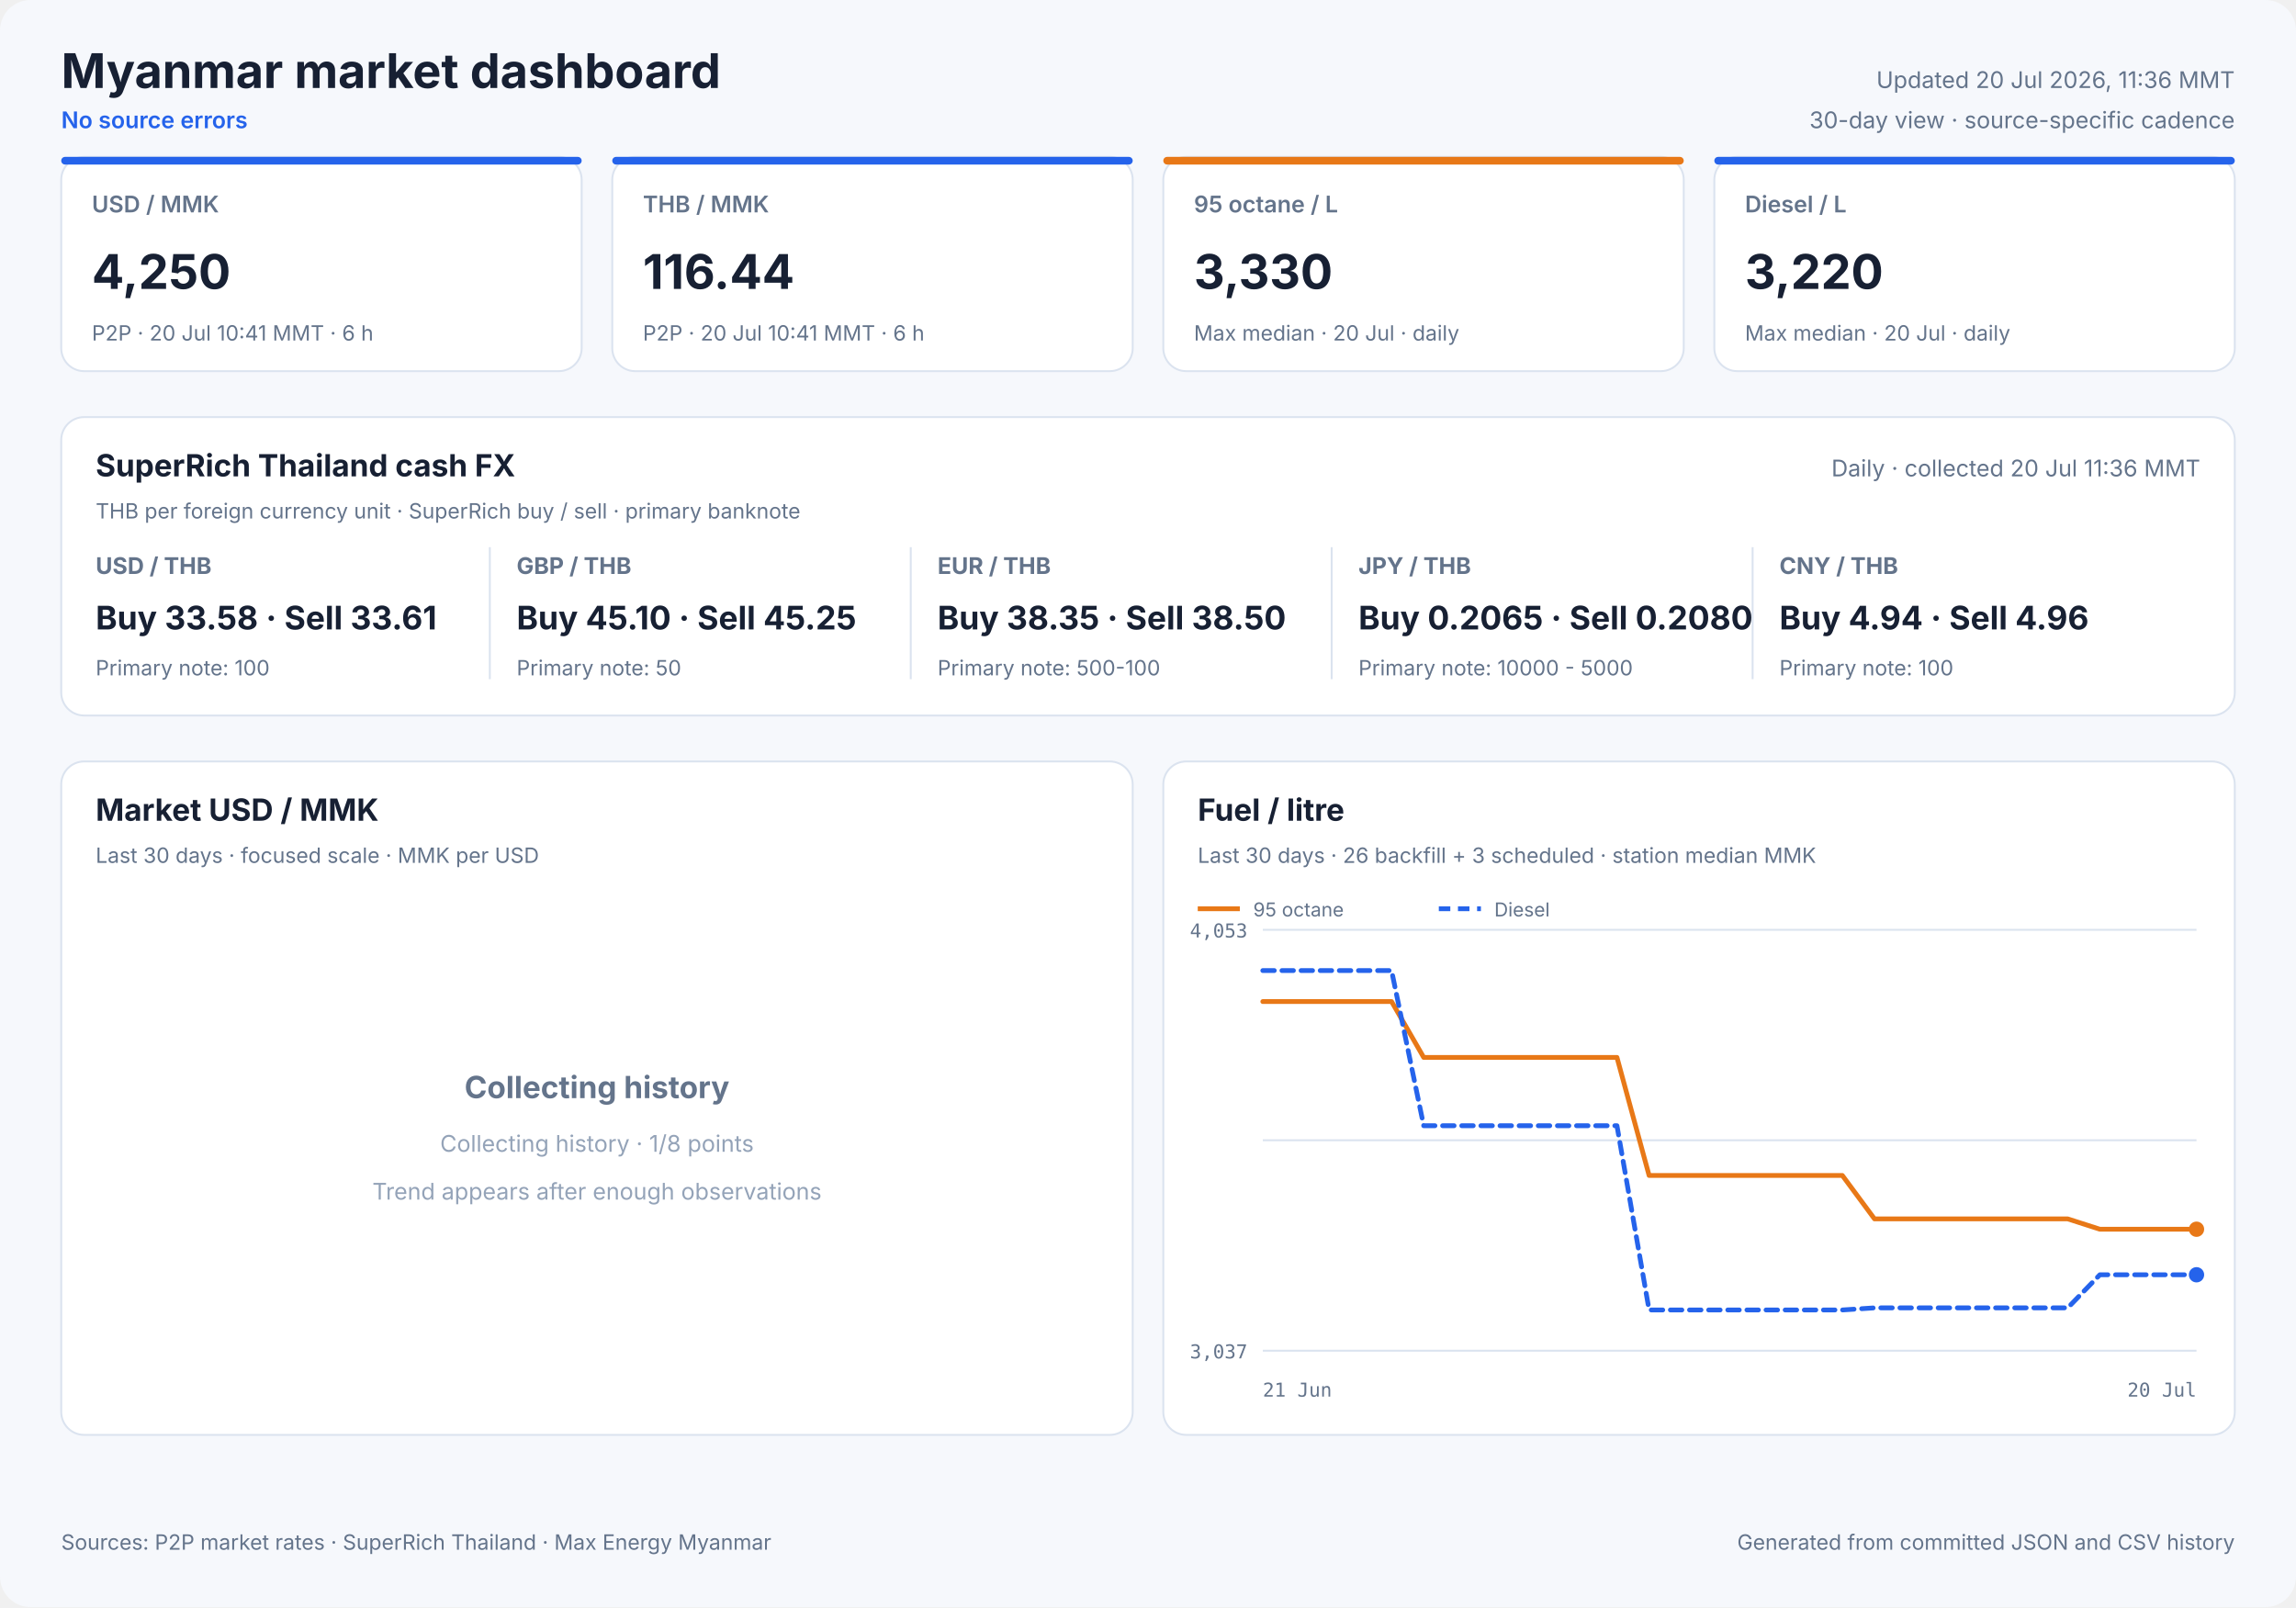
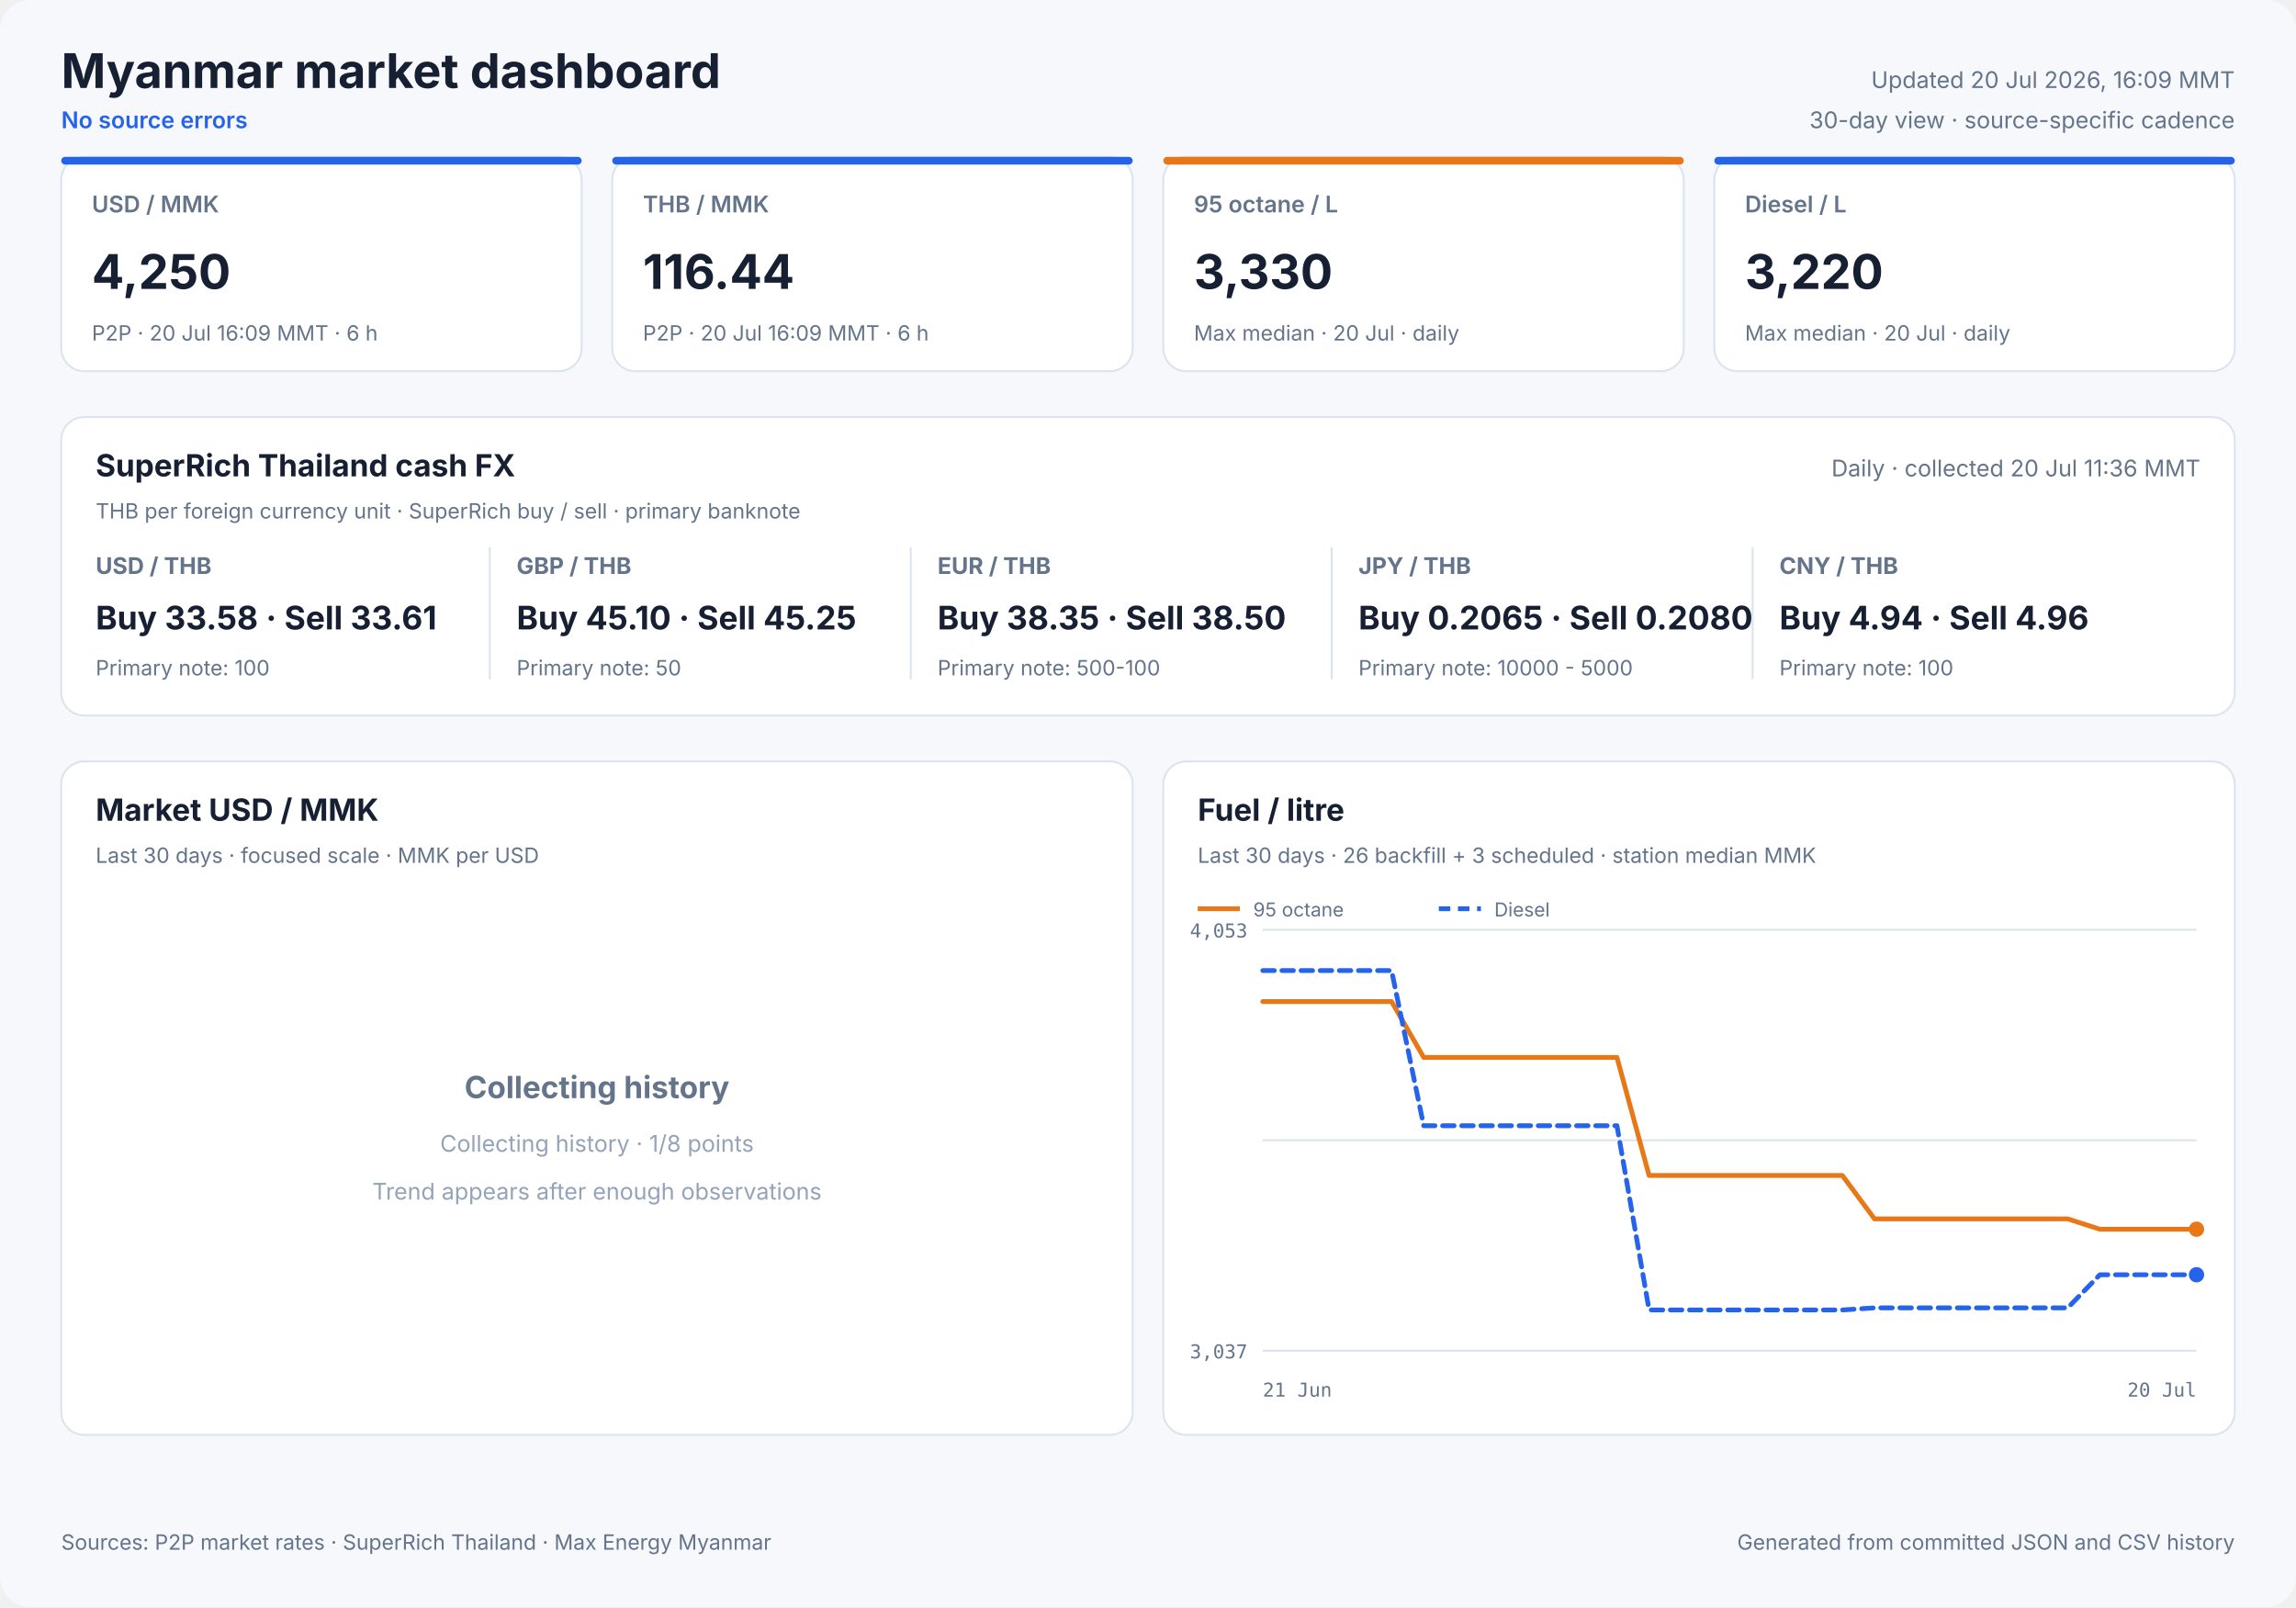
<svg xmlns="http://www.w3.org/2000/svg" width="1200" height="840" viewBox="0 0 1200 840" role="img">
  <style>
            text { font-family: Inter, ui-sans-serif, system-ui, -apple-system, sans-serif; fill: #172033; }
            .panel { fill: #ffffff; stroke: #dbe3ef; stroke-width: 1; }
            .title { font-size: 25px; font-weight: 700; }
            .freshness { font-size: 12px; fill: #64748b; }
            .status { font-size: 12px; fill: #2563eb; font-weight: 600; }
            .card-label { font-size: 12px; fill: #64748b; font-weight: 600; }
            .card-value { font-size: 25px; font-weight: 700; }
            .card-note { font-size: 11px; fill: #64748b; }
            .cash-pair { font-size: 12px; fill: #64748b; font-weight: 650; }
            .cash-value { font-size: 17px; font-weight: 700; }
            .cash-note { font-size: 11px; fill: #64748b; }
            .panel-title { font-size: 16px; font-weight: 700; }
            .panel-subtitle { font-size: 11px; fill: #64748b; }
            .empty-title { font-size: 16px; font-weight: 650; fill: #64748b; }
            .empty-note { font-size: 12px; fill: #94a3b8; }
            .axis { font-size: 10px; fill: #64748b; font-family: ui-monospace, SFMono-Regular, monospace; }
            .legend { font-size: 10px; fill: #64748b; }
            .grid { stroke: #dbe3ef; stroke-width: 1; }
            .footer { font-size: 11px; fill: #64748b; }
        </style>
  <rect width="1200" height="840" rx="16" fill="#f6f8fc" />
  <text x="32" y="46" class="title" text-anchor="start">Myanmar market dashboard</text>
  <text x="32" y="67" class="status" text-anchor="start">No source errors</text>
-   <text x="1168" y="46" class="freshness" text-anchor="end">Updated 20 Jul 2026, 11:36 MMT</text>
+   <text x="1168" y="46" class="freshness" text-anchor="end">Updated 20 Jul 2026, 16:09 MMT</text>
  <text x="1168" y="67" class="freshness" text-anchor="end">30-day view · source-specific cadence</text>
  <rect x="32" y="82" width="272" height="112" rx="12" class="panel" />
  <rect x="32" y="82" width="272" height="4" rx="2" fill="#2563eb" />
  <text x="48" y="111" class="card-label" text-anchor="start">USD / MMK</text>
  <text x="48" y="151" class="card-value" text-anchor="start">4,250</text>
-   <text x="48" y="178" class="card-note" text-anchor="start">P2P · 20 Jul 10:41 MMT · 6 h</text>
+   <text x="48" y="178" class="card-note" text-anchor="start">P2P · 20 Jul 16:09 MMT · 6 h</text>
  <rect x="320" y="82" width="272" height="112" rx="12" class="panel" />
  <rect x="320" y="82" width="272" height="4" rx="2" fill="#2563eb" />
  <text x="336" y="111" class="card-label" text-anchor="start">THB / MMK</text>
  <text x="336" y="151" class="card-value" text-anchor="start">116.44</text>
-   <text x="336" y="178" class="card-note" text-anchor="start">P2P · 20 Jul 10:41 MMT · 6 h</text>
+   <text x="336" y="178" class="card-note" text-anchor="start">P2P · 20 Jul 16:09 MMT · 6 h</text>
  <rect x="608" y="82" width="272" height="112" rx="12" class="panel" />
  <rect x="608" y="82" width="272" height="4" rx="2" fill="#e87817" />
  <text x="624" y="111" class="card-label" text-anchor="start">95 octane / L</text>
  <text x="624" y="151" class="card-value" text-anchor="start">3,330</text>
  <text x="624" y="178" class="card-note" text-anchor="start">Max median · 20 Jul · daily</text>
  <rect x="896" y="82" width="272" height="112" rx="12" class="panel" />
  <rect x="896" y="82" width="272" height="4" rx="2" fill="#2563eb" />
  <text x="912" y="111" class="card-label" text-anchor="start">Diesel / L</text>
  <text x="912" y="151" class="card-value" text-anchor="start">3,220</text>
  <text x="912" y="178" class="card-note" text-anchor="start">Max median · 20 Jul · daily</text>
  <rect x="32" y="218" width="1136" height="156" rx="12" class="panel" />
  <text x="50" y="249" class="panel-title" text-anchor="start">SuperRich Thailand cash FX</text>
  <text x="50" y="271" class="panel-subtitle" text-anchor="start">THB per foreign currency unit · SuperRich buy / sell · primary banknote</text>
  <text x="1150" y="249" class="freshness" text-anchor="end">Daily · collected 20 Jul 11:36 MMT</text>
  <text x="50" y="300" class="cash-pair" text-anchor="start">USD / THB</text>
  <text x="50" y="329" class="cash-value" text-anchor="start">Buy 33.58 · Sell 33.61</text>
  <text x="50" y="353" class="cash-note" text-anchor="start">Primary note: 100</text>
  <line x1="256" y1="286" x2="256" y2="355" class="grid" />
  <text x="270" y="300" class="cash-pair" text-anchor="start">GBP / THB</text>
  <text x="270" y="329" class="cash-value" text-anchor="start">Buy 45.10 · Sell 45.25</text>
  <text x="270" y="353" class="cash-note" text-anchor="start">Primary note: 50</text>
  <line x1="476" y1="286" x2="476" y2="355" class="grid" />
  <text x="490" y="300" class="cash-pair" text-anchor="start">EUR / THB</text>
  <text x="490" y="329" class="cash-value" text-anchor="start">Buy 38.35 · Sell 38.50</text>
  <text x="490" y="353" class="cash-note" text-anchor="start">Primary note: 500-100</text>
  <line x1="696" y1="286" x2="696" y2="355" class="grid" />
  <text x="710" y="300" class="cash-pair" text-anchor="start">JPY / THB</text>
  <text x="710" y="329" class="cash-value" text-anchor="start">Buy 0.2065 · Sell 0.2080</text>
  <text x="710" y="353" class="cash-note" text-anchor="start">Primary note: 10000 - 5000</text>
  <line x1="916" y1="286" x2="916" y2="355" class="grid" />
  <text x="930" y="300" class="cash-pair" text-anchor="start">CNY / THB</text>
  <text x="930" y="329" class="cash-value" text-anchor="start">Buy 4.94 · Sell 4.96</text>
  <text x="930" y="353" class="cash-note" text-anchor="start">Primary note: 100</text>
  <rect x="32" y="398" width="560" height="352" rx="12" class="panel" />
  <text x="50" y="429" class="panel-title" text-anchor="start">Market USD / MMK</text>
  <text x="50" y="451" class="panel-subtitle" text-anchor="start">Last 30 days · focused scale · MMK per USD</text>
  <text x="312.0" y="574" class="empty-title" text-anchor="middle">Collecting history</text>
  <text x="312.0" y="602" class="empty-note" text-anchor="middle">Collecting history · 1/8 points</text>
  <text x="312.0" y="627" class="empty-note" text-anchor="middle">Trend appears after enough observations</text>
  <rect x="608" y="398" width="560" height="352" rx="12" class="panel" />
  <text x="626" y="429" class="panel-title" text-anchor="start">Fuel / litre</text>
  <text x="626" y="451" class="panel-subtitle" text-anchor="start">Last 30 days · 26 backfill + 3 scheduled · station median MMK</text>
  <line x1="660" y1="486.0" x2="1148" y2="486.0" class="grid" />
  <line x1="660" y1="596.0" x2="1148" y2="596.0" class="grid" />
  <line x1="660" y1="706.0" x2="1148" y2="706.0" class="grid" />
  <text x="652" y="490" class="axis" text-anchor="end">4,053</text>
  <text x="652" y="710" class="axis" text-anchor="end">3,037</text>
  <text x="660" y="730" class="axis" text-anchor="start">21 Jun</text>
  <text x="1148" y="730" class="axis" text-anchor="end">20 Jul</text>
  <polyline points="660.0,523.5 676.8,523.5 693.7,523.5 710.5,523.5 727.3,523.5 744.1,552.7 761.0,552.7 777.8,552.7 794.6,552.7 811.4,552.7 828.3,552.7 845.1,552.7 861.9,614.4 878.8,614.4 895.6,614.4 912.4,614.4 929.2,614.4 946.1,614.4 962.9,614.4 979.7,637.1 996.6,637.1 1013.4,637.1 1030.2,637.1 1047.0,637.1 1063.9,637.1 1080.7,637.1 1097.5,642.5 1114.3,642.5 1148.0,642.5" fill="none" stroke="#e87817" stroke-width="2.5" stroke-linecap="round" stroke-linejoin="round" />
  <circle cx="1148.0" cy="642.5" r="4" fill="#e87817" />
  <line x1="626" y1="475" x2="648" y2="475" stroke="#e87817" stroke-width="2.5" />
  <text x="655" y="479" class="legend" text-anchor="start">95 octane</text>
  <polyline points="660.0,507.3 676.8,507.3 693.7,507.3 710.5,507.3 727.3,507.3 744.1,588.4 761.0,588.4 777.8,588.4 794.6,588.4 811.4,588.4 828.3,588.4 845.1,588.4 861.9,684.7 878.8,684.7 895.6,684.7 912.4,684.7 929.2,684.7 946.1,684.7 962.9,684.7 979.7,683.6 996.6,683.6 1013.4,683.6 1030.2,683.6 1047.0,683.6 1063.9,683.6 1080.7,683.6 1097.5,666.3 1114.3,666.3 1148.0,666.3" fill="none" stroke="#2563eb" stroke-width="2.5" stroke-linecap="round" stroke-linejoin="round" stroke-dasharray="6 4" />
  <circle cx="1148.0" cy="666.3" r="4" fill="#2563eb" />
  <line x1="752" y1="475" x2="774" y2="475" stroke="#2563eb" stroke-width="2.5" stroke-dasharray="6 4" />
  <text x="781" y="479" class="legend" text-anchor="start">Diesel</text>
  <text x="32" y="810" class="footer" text-anchor="start">Sources: P2P market rates · SuperRich Thailand · Max Energy Myanmar</text>
  <text x="1168" y="810" class="footer" text-anchor="end">Generated from committed JSON and CSV history</text>
</svg>
